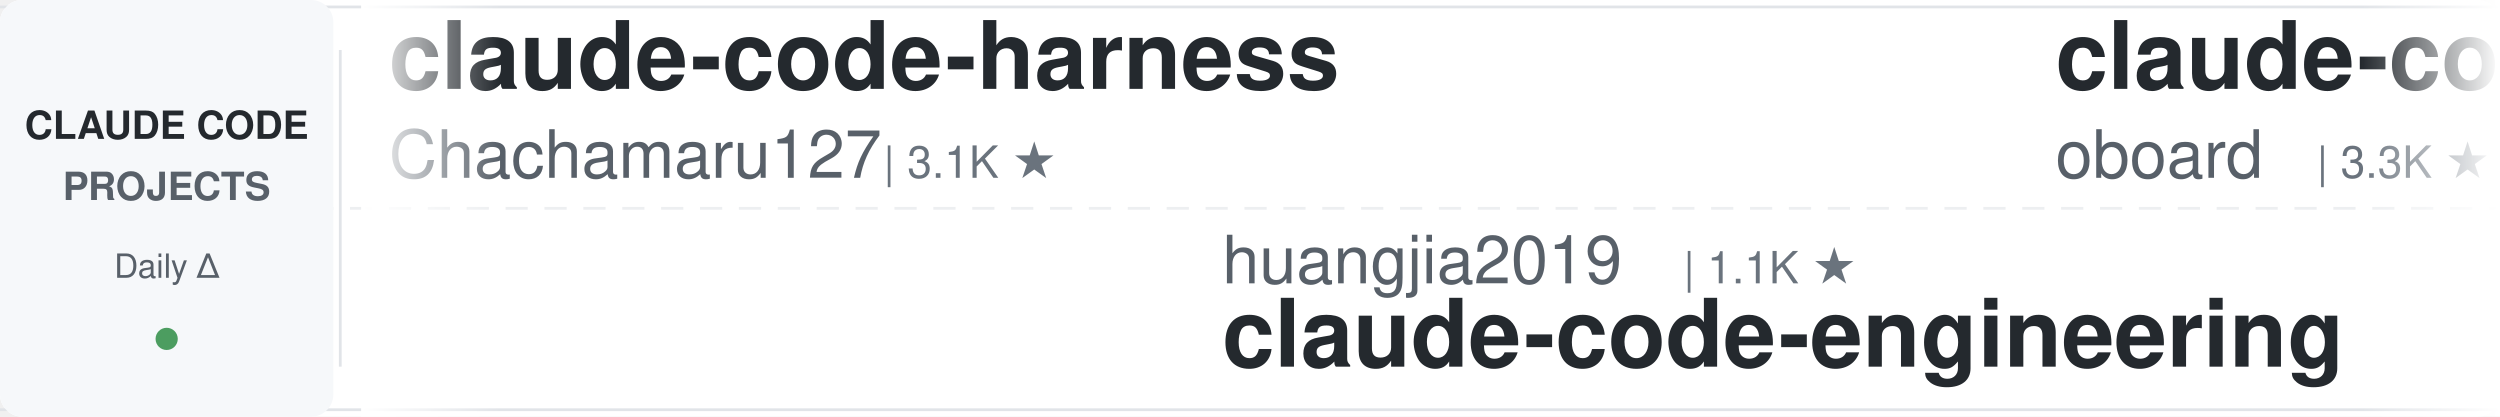
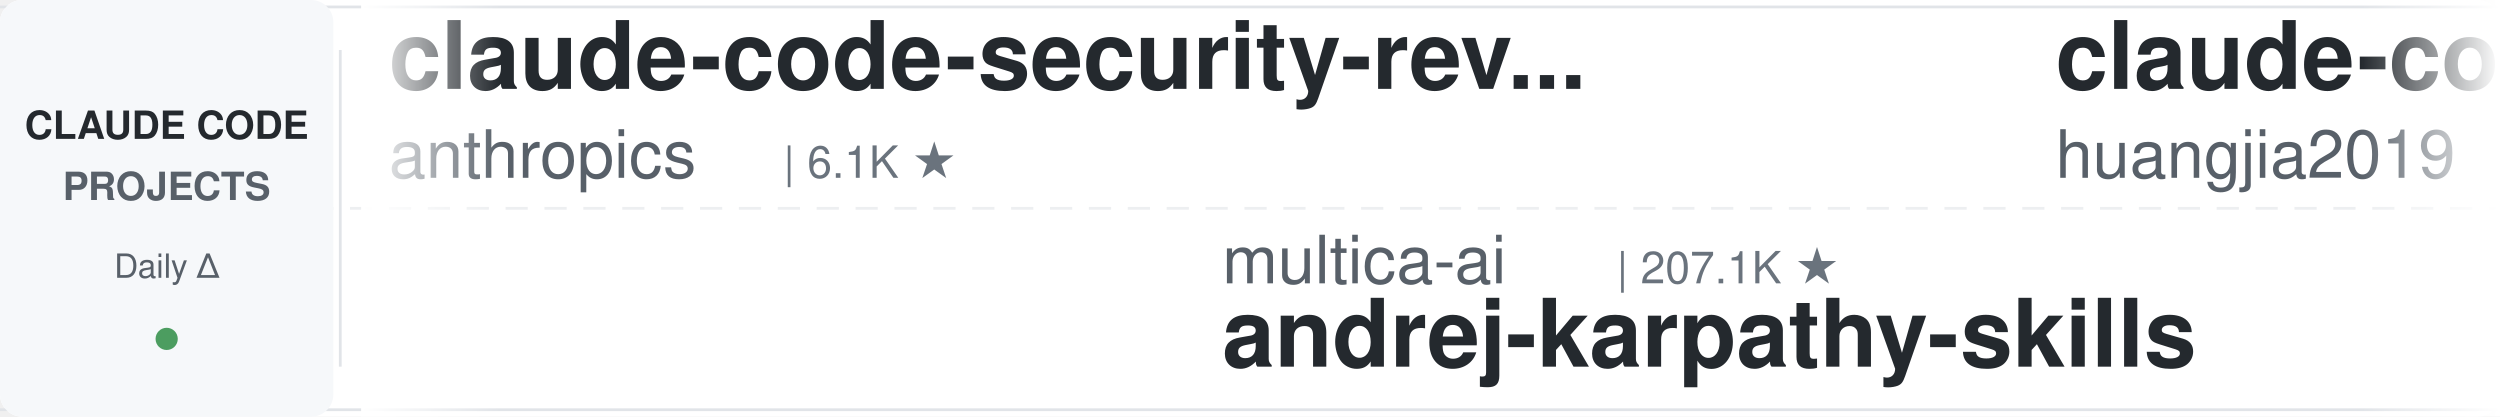
<svg xmlns="http://www.w3.org/2000/svg" width="900" height="150">
  <defs>
    <linearGradient id="leftFade" x1="0%" y1="0%" x2="100%" y2="0%">
      <stop offset="0%" style="stop-color:#ffffff;stop-opacity:1" />
      <stop offset="100%" style="stop-color:#ffffff;stop-opacity:0" />
    </linearGradient>
    <linearGradient id="rightFade" x1="0%" y1="0%" x2="100%" y2="0%">
      <stop offset="0%" style="stop-color:#ffffff;stop-opacity:0" />
      <stop offset="100%" style="stop-color:#ffffff;stop-opacity:1" />
    </linearGradient>
  </defs>
  <rect width="900" height="150" fill="#ffffff" rx="8" />
  <rect x="0" y="2" width="900" height="1" fill="#e1e4e8" />
  <rect x="0" y="147" width="900" height="1" fill="#e1e4e8" />
  <line x1="0" y1="75" x2="900" y2="75" stroke="#e1e4e8" stroke-width="1" stroke-dasharray="8 6" opacity="0.6" />
  <rect x="0" y="0" width="120" height="150" fill="#f6f8fa" rx="8" />
  <text x="60" y="50" font-family="-apple-system, BlinkMacSystemFont, 'Segoe UI', Helvetica, Arial, sans-serif" font-size="14" font-weight="600" fill="#24292e" text-anchor="middle">CLAUDE CODE</text>
  <text x="60" y="72" font-family="-apple-system, BlinkMacSystemFont, 'Segoe UI', Helvetica, Arial, sans-serif" font-size="14" font-weight="600" fill="#586069" text-anchor="middle">PROJECTS</text>
  <text x="60" y="100" font-family="-apple-system, BlinkMacSystemFont, 'Segoe UI', Helvetica, Arial, sans-serif" font-size="12" font-weight="500" fill="#586069" text-anchor="middle">Daily Δ</text>
  <circle cx="60" cy="122" r="4" fill="#22863a" opacity="0.8" />
  <rect x="122" y="18" width="1" height="114" fill="#e1e4e8" />
  <clipPath id="tickerClip">
    <rect x="130" y="0" width="770" height="150" />
  </clipPath>
  <g clip-path="url(#tickerClip)">
    <g id="tickerItems">
      <animateTransform attributeName="transform" attributeType="XML" type="translate" from="0 0" to="-3000 0" dur="54s" repeatCount="indefinite" />
      <g transform="translate(0, 0)">
-         <text x="140" y="32" font-family="-apple-system, BlinkMacSystemFont, 'Segoe UI', Helvetica, Arial, sans-serif" font-size="34" font-weight="600" fill="#24292e">claude-code-harness</text>
-         <text x="140" y="64" font-family="-apple-system, BlinkMacSystemFont, 'Segoe UI', Helvetica, Arial, sans-serif" font-size="24" font-weight="400" fill="#586069">Chachamaru127</text>
-         <text x="318" y="64" font-family="-apple-system, BlinkMacSystemFont, 'Segoe UI', Helvetica, Arial, sans-serif" font-size="16" font-weight="500" fill="#6a737d">| 3.1K ★</text>
+         <text x="140" y="32" font-family="-apple-system, BlinkMacSystemFont, 'Segoe UI', Helvetica, Arial, sans-serif" font-size="34" font-weight="600" fill="#24292e">claude-code-security-rev...</text>
+         <text x="140" y="64" font-family="-apple-system, BlinkMacSystemFont, 'Segoe UI', Helvetica, Arial, sans-serif" font-size="24" font-weight="400" fill="#586069">anthropics</text>
+         <text x="282" y="64" font-family="-apple-system, BlinkMacSystemFont, 'Segoe UI', Helvetica, Arial, sans-serif" font-size="16" font-weight="500" fill="#6a737d">| 6.1K ★</text>
      </g>
      <g transform="translate(300, 0)">
-         <text x="140" y="102" font-family="-apple-system, BlinkMacSystemFont, 'Segoe UI', Helvetica, Arial, sans-serif" font-size="24" font-weight="400" fill="#586069">huangjia2019</text>
-         <text x="306" y="102" font-family="-apple-system, BlinkMacSystemFont, 'Segoe UI', Helvetica, Arial, sans-serif" font-size="16" font-weight="500" fill="#6a737d">| 1.1K ★</text>
-         <text x="140" y="132" font-family="-apple-system, BlinkMacSystemFont, 'Segoe UI', Helvetica, Arial, sans-serif" font-size="34" font-weight="600" fill="#24292e">claude-code-engineering</text>
+         <text x="140" y="102" font-family="-apple-system, BlinkMacSystemFont, 'Segoe UI', Helvetica, Arial, sans-serif" font-size="24" font-weight="400" fill="#586069">multica-ai</text>
+         <text x="282" y="102" font-family="-apple-system, BlinkMacSystemFont, 'Segoe UI', Helvetica, Arial, sans-serif" font-size="16" font-weight="500" fill="#6a737d">| 207.1K ★</text>
+         <text x="140" y="132" font-family="-apple-system, BlinkMacSystemFont, 'Segoe UI', Helvetica, Arial, sans-serif" font-size="34" font-weight="600" fill="#24292e">andrej-karpathy-skills</text>
      </g>
      <g transform="translate(600, 0)">
-         <text x="140" y="32" font-family="-apple-system, BlinkMacSystemFont, 'Segoe UI', Helvetica, Arial, sans-serif" font-size="34" font-weight="600" fill="#24292e">claude-code-rev</text>
-         <text x="140" y="64" font-family="-apple-system, BlinkMacSystemFont, 'Segoe UI', Helvetica, Arial, sans-serif" font-size="24" font-weight="400" fill="#586069">oboard</text>
-         <text x="234" y="64" font-family="-apple-system, BlinkMacSystemFont, 'Segoe UI', Helvetica, Arial, sans-serif" font-size="16" font-weight="500" fill="#6a737d">| 3.3K ★</text>
+         <text x="140" y="32" font-family="-apple-system, BlinkMacSystemFont, 'Segoe UI', Helvetica, Arial, sans-serif" font-size="34" font-weight="600" fill="#24292e">claude-code-engineering</text>
+         <text x="140" y="64" font-family="-apple-system, BlinkMacSystemFont, 'Segoe UI', Helvetica, Arial, sans-serif" font-size="24" font-weight="400" fill="#586069">huangjia2019</text>
+         <text x="306" y="64" font-family="-apple-system, BlinkMacSystemFont, 'Segoe UI', Helvetica, Arial, sans-serif" font-size="16" font-weight="500" fill="#6a737d">| 1.1K ★</text>
      </g>
      <g transform="translate(900, 0)">
-         <text x="140" y="102" font-family="-apple-system, BlinkMacSystemFont, 'Segoe UI', Helvetica, Arial, sans-serif" font-size="24" font-weight="400" fill="#586069">ykdojo</text>
-         <text x="234" y="102" font-family="-apple-system, BlinkMacSystemFont, 'Segoe UI', Helvetica, Arial, sans-serif" font-size="16" font-weight="500" fill="#6a737d">| 9.9K ★</text>
-         <text x="140" y="132" font-family="-apple-system, BlinkMacSystemFont, 'Segoe UI', Helvetica, Arial, sans-serif" font-size="34" font-weight="600" fill="#24292e">claude-code-tips</text>
+         <text x="140" y="102" font-family="-apple-system, BlinkMacSystemFont, 'Segoe UI', Helvetica, Arial, sans-serif" font-size="24" font-weight="400" fill="#586069">fuergaosi233</text>
+         <text x="306" y="102" font-family="-apple-system, BlinkMacSystemFont, 'Segoe UI', Helvetica, Arial, sans-serif" font-size="16" font-weight="500" fill="#6a737d">| 2.8K ★</text>
+         <text x="140" y="132" font-family="-apple-system, BlinkMacSystemFont, 'Segoe UI', Helvetica, Arial, sans-serif" font-size="34" font-weight="600" fill="#24292e">claude-code-proxy</text>
      </g>
      <g transform="translate(1200, 0)">
-         <text x="140" y="32" font-family="-apple-system, BlinkMacSystemFont, 'Segoe UI', Helvetica, Arial, sans-serif" font-size="34" font-weight="600" fill="#24292e">edmunds-claude-code</text>
-         <text x="140" y="64" font-family="-apple-system, BlinkMacSystemFont, 'Segoe UI', Helvetica, Arial, sans-serif" font-size="24" font-weight="400" fill="#586069">edmund-io</text>
-         <text x="270" y="64" font-family="-apple-system, BlinkMacSystemFont, 'Segoe UI', Helvetica, Arial, sans-serif" font-size="16" font-weight="500" fill="#6a737d">| 1.5K ★</text>
+         <text x="140" y="32" font-family="-apple-system, BlinkMacSystemFont, 'Segoe UI', Helvetica, Arial, sans-serif" font-size="34" font-weight="600" fill="#24292e">Claude-Code-Game-Studios</text>
+         <text x="140" y="64" font-family="-apple-system, BlinkMacSystemFont, 'Segoe UI', Helvetica, Arial, sans-serif" font-size="24" font-weight="400" fill="#586069">Donchitos</text>
+         <text x="270" y="64" font-family="-apple-system, BlinkMacSystemFont, 'Segoe UI', Helvetica, Arial, sans-serif" font-size="16" font-weight="500" fill="#6a737d">| 24.5K ★</text>
      </g>
      <g transform="translate(1500, 0)">
-         <text x="140" y="102" font-family="-apple-system, BlinkMacSystemFont, 'Segoe UI', Helvetica, Arial, sans-serif" font-size="24" font-weight="400" fill="#586069">jqueryscript</text>
-         <text x="306" y="102" font-family="-apple-system, BlinkMacSystemFont, 'Segoe UI', Helvetica, Arial, sans-serif" font-size="16" font-weight="500" fill="#6a737d">| 504 ★</text>
-         <text x="140" y="132" font-family="-apple-system, BlinkMacSystemFont, 'Segoe UI', Helvetica, Arial, sans-serif" font-size="34" font-weight="600" fill="#24292e">awesome-claude-code</text>
+         <text x="140" y="102" font-family="-apple-system, BlinkMacSystemFont, 'Segoe UI', Helvetica, Arial, sans-serif" font-size="24" font-weight="400" fill="#586069">anthropics</text>
+         <text x="282" y="102" font-family="-apple-system, BlinkMacSystemFont, 'Segoe UI', Helvetica, Arial, sans-serif" font-size="16" font-weight="500" fill="#6a737d">| 956 ★</text>
+         <text x="140" y="132" font-family="-apple-system, BlinkMacSystemFont, 'Segoe UI', Helvetica, Arial, sans-serif" font-size="34" font-weight="600" fill="#24292e">claude-code-base-action</text>
      </g>
      <g transform="translate(1800, 0)">
-         <text x="140" y="32" font-family="-apple-system, BlinkMacSystemFont, 'Segoe UI', Helvetica, Arial, sans-serif" font-size="34" font-weight="600" fill="#24292e">claude-code-system-promp...</text>
-         <text x="140" y="64" font-family="-apple-system, BlinkMacSystemFont, 'Segoe UI', Helvetica, Arial, sans-serif" font-size="24" font-weight="400" fill="#586069">Piebald-AI</text>
-         <text x="282" y="64" font-family="-apple-system, BlinkMacSystemFont, 'Segoe UI', Helvetica, Arial, sans-serif" font-size="16" font-weight="500" fill="#6a737d">| 12.5K ★</text>
+         <text x="140" y="32" font-family="-apple-system, BlinkMacSystemFont, 'Segoe UI', Helvetica, Arial, sans-serif" font-size="34" font-weight="600" fill="#24292e">claude-code-telegram</text>
+         <text x="140" y="64" font-family="-apple-system, BlinkMacSystemFont, 'Segoe UI', Helvetica, Arial, sans-serif" font-size="24" font-weight="400" fill="#586069">RichardAtCT</text>
+         <text x="294" y="64" font-family="-apple-system, BlinkMacSystemFont, 'Segoe UI', Helvetica, Arial, sans-serif" font-size="16" font-weight="500" fill="#6a737d">| 2.8K ★</text>
      </g>
      <g transform="translate(2100, 0)">
+         <text x="140" y="102" font-family="-apple-system, BlinkMacSystemFont, 'Segoe UI', Helvetica, Arial, sans-serif" font-size="24" font-weight="400" fill="#586069">edmund-io</text>
+         <text x="270" y="102" font-family="-apple-system, BlinkMacSystemFont, 'Segoe UI', Helvetica, Arial, sans-serif" font-size="16" font-weight="500" fill="#6a737d">| 1.5K ★</text>
+         <text x="140" y="132" font-family="-apple-system, BlinkMacSystemFont, 'Segoe UI', Helvetica, Arial, sans-serif" font-size="34" font-weight="600" fill="#24292e">edmunds-claude-code</text>
+       </g>
+       <g transform="translate(2400, 0)">
+         <text x="140" y="32" font-family="-apple-system, BlinkMacSystemFont, 'Segoe UI', Helvetica, Arial, sans-serif" font-size="34" font-weight="600" fill="#24292e">claude-code-from-scratch</text>
+         <text x="140" y="64" font-family="-apple-system, BlinkMacSystemFont, 'Segoe UI', Helvetica, Arial, sans-serif" font-size="24" font-weight="400" fill="#586069">Windy3f3f3f3f</text>
+         <text x="318" y="64" font-family="-apple-system, BlinkMacSystemFont, 'Segoe UI', Helvetica, Arial, sans-serif" font-size="16" font-weight="500" fill="#6a737d">| 2.6K ★</text>
+       </g>
+       <g transform="translate(2700, 0)">
+         <text x="140" y="102" font-family="-apple-system, BlinkMacSystemFont, 'Segoe UI', Helvetica, Arial, sans-serif" font-size="24" font-weight="400" fill="#586069">FlorianBruniaux</text>
+         <text x="342" y="102" font-family="-apple-system, BlinkMacSystemFont, 'Segoe UI', Helvetica, Arial, sans-serif" font-size="16" font-weight="500" fill="#6a737d">| 5.8K ★</text>
+         <text x="140" y="132" font-family="-apple-system, BlinkMacSystemFont, 'Segoe UI', Helvetica, Arial, sans-serif" font-size="34" font-weight="600" fill="#24292e">claude-code-ultimate-gui...</text>
+       </g>
+       <g transform="translate(3000, 0)">
+         <text x="140" y="32" font-family="-apple-system, BlinkMacSystemFont, 'Segoe UI', Helvetica, Arial, sans-serif" font-size="34" font-weight="600" fill="#24292e">claude-code-security-rev...</text>
+         <text x="140" y="64" font-family="-apple-system, BlinkMacSystemFont, 'Segoe UI', Helvetica, Arial, sans-serif" font-size="24" font-weight="400" fill="#586069">anthropics</text>
+         <text x="282" y="64" font-family="-apple-system, BlinkMacSystemFont, 'Segoe UI', Helvetica, Arial, sans-serif" font-size="16" font-weight="500" fill="#6a737d">| 6.1K ★</text>
+       </g>
+       <g transform="translate(3300, 0)">
        <text x="140" y="102" font-family="-apple-system, BlinkMacSystemFont, 'Segoe UI', Helvetica, Arial, sans-serif" font-size="24" font-weight="400" fill="#586069">multica-ai</text>
-         <text x="282" y="102" font-family="-apple-system, BlinkMacSystemFont, 'Segoe UI', Helvetica, Arial, sans-serif" font-size="16" font-weight="500" fill="#6a737d">| 207.0K ★</text>
+         <text x="282" y="102" font-family="-apple-system, BlinkMacSystemFont, 'Segoe UI', Helvetica, Arial, sans-serif" font-size="16" font-weight="500" fill="#6a737d">| 207.1K ★</text>
        <text x="140" y="132" font-family="-apple-system, BlinkMacSystemFont, 'Segoe UI', Helvetica, Arial, sans-serif" font-size="34" font-weight="600" fill="#24292e">andrej-karpathy-skills</text>
      </g>
-       <g transform="translate(2400, 0)">
-         <text x="140" y="32" font-family="-apple-system, BlinkMacSystemFont, 'Segoe UI', Helvetica, Arial, sans-serif" font-size="34" font-weight="600" fill="#24292e">claude-code-tudou</text>
-         <text x="140" y="64" font-family="-apple-system, BlinkMacSystemFont, 'Segoe UI', Helvetica, Arial, sans-serif" font-size="24" font-weight="400" fill="#586069">AICoderTudou</text>
-         <text x="306" y="64" font-family="-apple-system, BlinkMacSystemFont, 'Segoe UI', Helvetica, Arial, sans-serif" font-size="16" font-weight="500" fill="#6a737d">| 496 ★</text>
-       </g>
-       <g transform="translate(2700, 0)">
-         <text x="140" y="102" font-family="-apple-system, BlinkMacSystemFont, 'Segoe UI', Helvetica, Arial, sans-serif" font-size="24" font-weight="400" fill="#586069">anthropics</text>
-         <text x="282" y="102" font-family="-apple-system, BlinkMacSystemFont, 'Segoe UI', Helvetica, Arial, sans-serif" font-size="16" font-weight="500" fill="#6a737d">| 171.5K ★</text>
-         <text x="140" y="132" font-family="-apple-system, BlinkMacSystemFont, 'Segoe UI', Helvetica, Arial, sans-serif" font-size="34" font-weight="600" fill="#24292e">skills</text>
-       </g>
-       <g transform="translate(3000, 0)">
-         <text x="140" y="32" font-family="-apple-system, BlinkMacSystemFont, 'Segoe UI', Helvetica, Arial, sans-serif" font-size="34" font-weight="600" fill="#24292e">claude-code-harness</text>
-         <text x="140" y="64" font-family="-apple-system, BlinkMacSystemFont, 'Segoe UI', Helvetica, Arial, sans-serif" font-size="24" font-weight="400" fill="#586069">Chachamaru127</text>
-         <text x="318" y="64" font-family="-apple-system, BlinkMacSystemFont, 'Segoe UI', Helvetica, Arial, sans-serif" font-size="16" font-weight="500" fill="#6a737d">| 3.1K ★</text>
-       </g>
-       <g transform="translate(3300, 0)">
-         <text x="140" y="102" font-family="-apple-system, BlinkMacSystemFont, 'Segoe UI', Helvetica, Arial, sans-serif" font-size="24" font-weight="400" fill="#586069">huangjia2019</text>
-         <text x="306" y="102" font-family="-apple-system, BlinkMacSystemFont, 'Segoe UI', Helvetica, Arial, sans-serif" font-size="16" font-weight="500" fill="#6a737d">| 1.1K ★</text>
-         <text x="140" y="132" font-family="-apple-system, BlinkMacSystemFont, 'Segoe UI', Helvetica, Arial, sans-serif" font-size="34" font-weight="600" fill="#24292e">claude-code-engineering</text>
-       </g>
      <g transform="translate(3600, 0)">
-         <text x="140" y="32" font-family="-apple-system, BlinkMacSystemFont, 'Segoe UI', Helvetica, Arial, sans-serif" font-size="34" font-weight="600" fill="#24292e">claude-code-rev</text>
-         <text x="140" y="64" font-family="-apple-system, BlinkMacSystemFont, 'Segoe UI', Helvetica, Arial, sans-serif" font-size="24" font-weight="400" fill="#586069">oboard</text>
-         <text x="234" y="64" font-family="-apple-system, BlinkMacSystemFont, 'Segoe UI', Helvetica, Arial, sans-serif" font-size="16" font-weight="500" fill="#6a737d">| 3.3K ★</text>
+         <text x="140" y="32" font-family="-apple-system, BlinkMacSystemFont, 'Segoe UI', Helvetica, Arial, sans-serif" font-size="34" font-weight="600" fill="#24292e">claude-code-engineering</text>
+         <text x="140" y="64" font-family="-apple-system, BlinkMacSystemFont, 'Segoe UI', Helvetica, Arial, sans-serif" font-size="24" font-weight="400" fill="#586069">huangjia2019</text>
+         <text x="306" y="64" font-family="-apple-system, BlinkMacSystemFont, 'Segoe UI', Helvetica, Arial, sans-serif" font-size="16" font-weight="500" fill="#6a737d">| 1.1K ★</text>
      </g>
      <g transform="translate(3900, 0)">
-         <text x="140" y="102" font-family="-apple-system, BlinkMacSystemFont, 'Segoe UI', Helvetica, Arial, sans-serif" font-size="24" font-weight="400" fill="#586069">ykdojo</text>
-         <text x="234" y="102" font-family="-apple-system, BlinkMacSystemFont, 'Segoe UI', Helvetica, Arial, sans-serif" font-size="16" font-weight="500" fill="#6a737d">| 9.9K ★</text>
-         <text x="140" y="132" font-family="-apple-system, BlinkMacSystemFont, 'Segoe UI', Helvetica, Arial, sans-serif" font-size="34" font-weight="600" fill="#24292e">claude-code-tips</text>
+         <text x="140" y="102" font-family="-apple-system, BlinkMacSystemFont, 'Segoe UI', Helvetica, Arial, sans-serif" font-size="24" font-weight="400" fill="#586069">fuergaosi233</text>
+         <text x="306" y="102" font-family="-apple-system, BlinkMacSystemFont, 'Segoe UI', Helvetica, Arial, sans-serif" font-size="16" font-weight="500" fill="#6a737d">| 2.8K ★</text>
+         <text x="140" y="132" font-family="-apple-system, BlinkMacSystemFont, 'Segoe UI', Helvetica, Arial, sans-serif" font-size="34" font-weight="600" fill="#24292e">claude-code-proxy</text>
      </g>
    </g>
  </g>
  <rect x="130" y="0" width="50" height="150" fill="url(#leftFade)" />
  <rect x="850" y="0" width="50" height="150" fill="url(#rightFade)" />
</svg>
